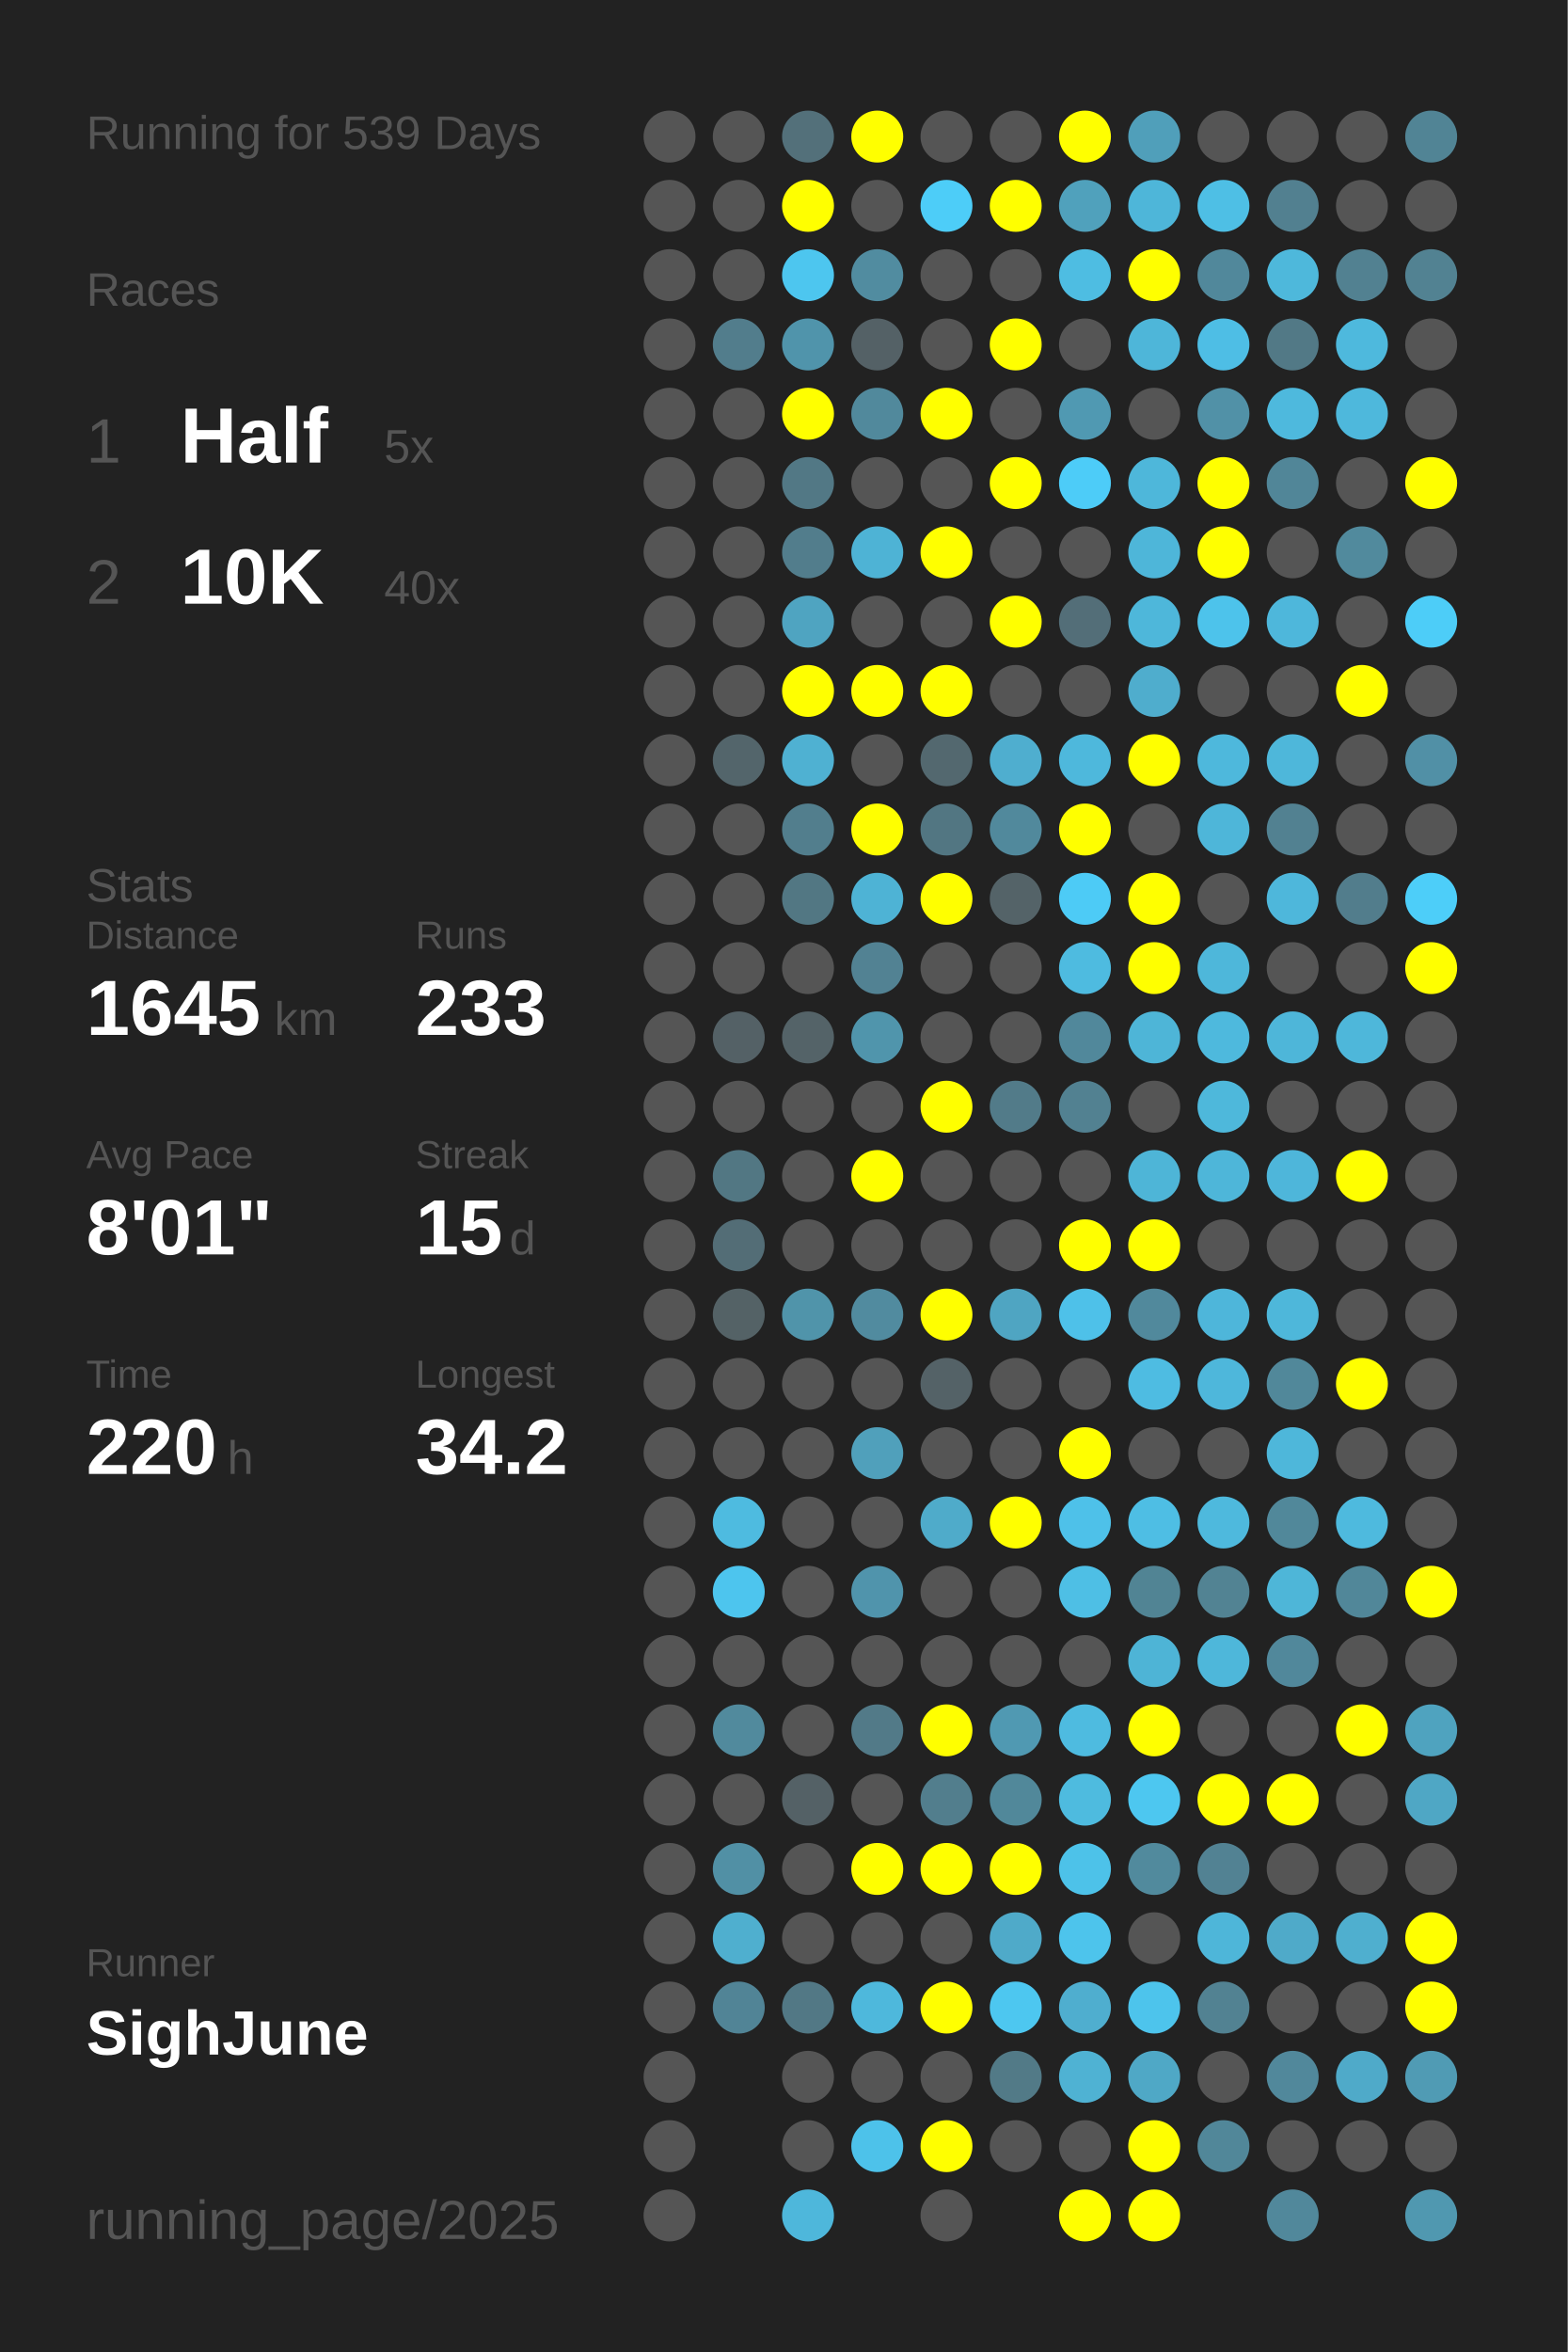
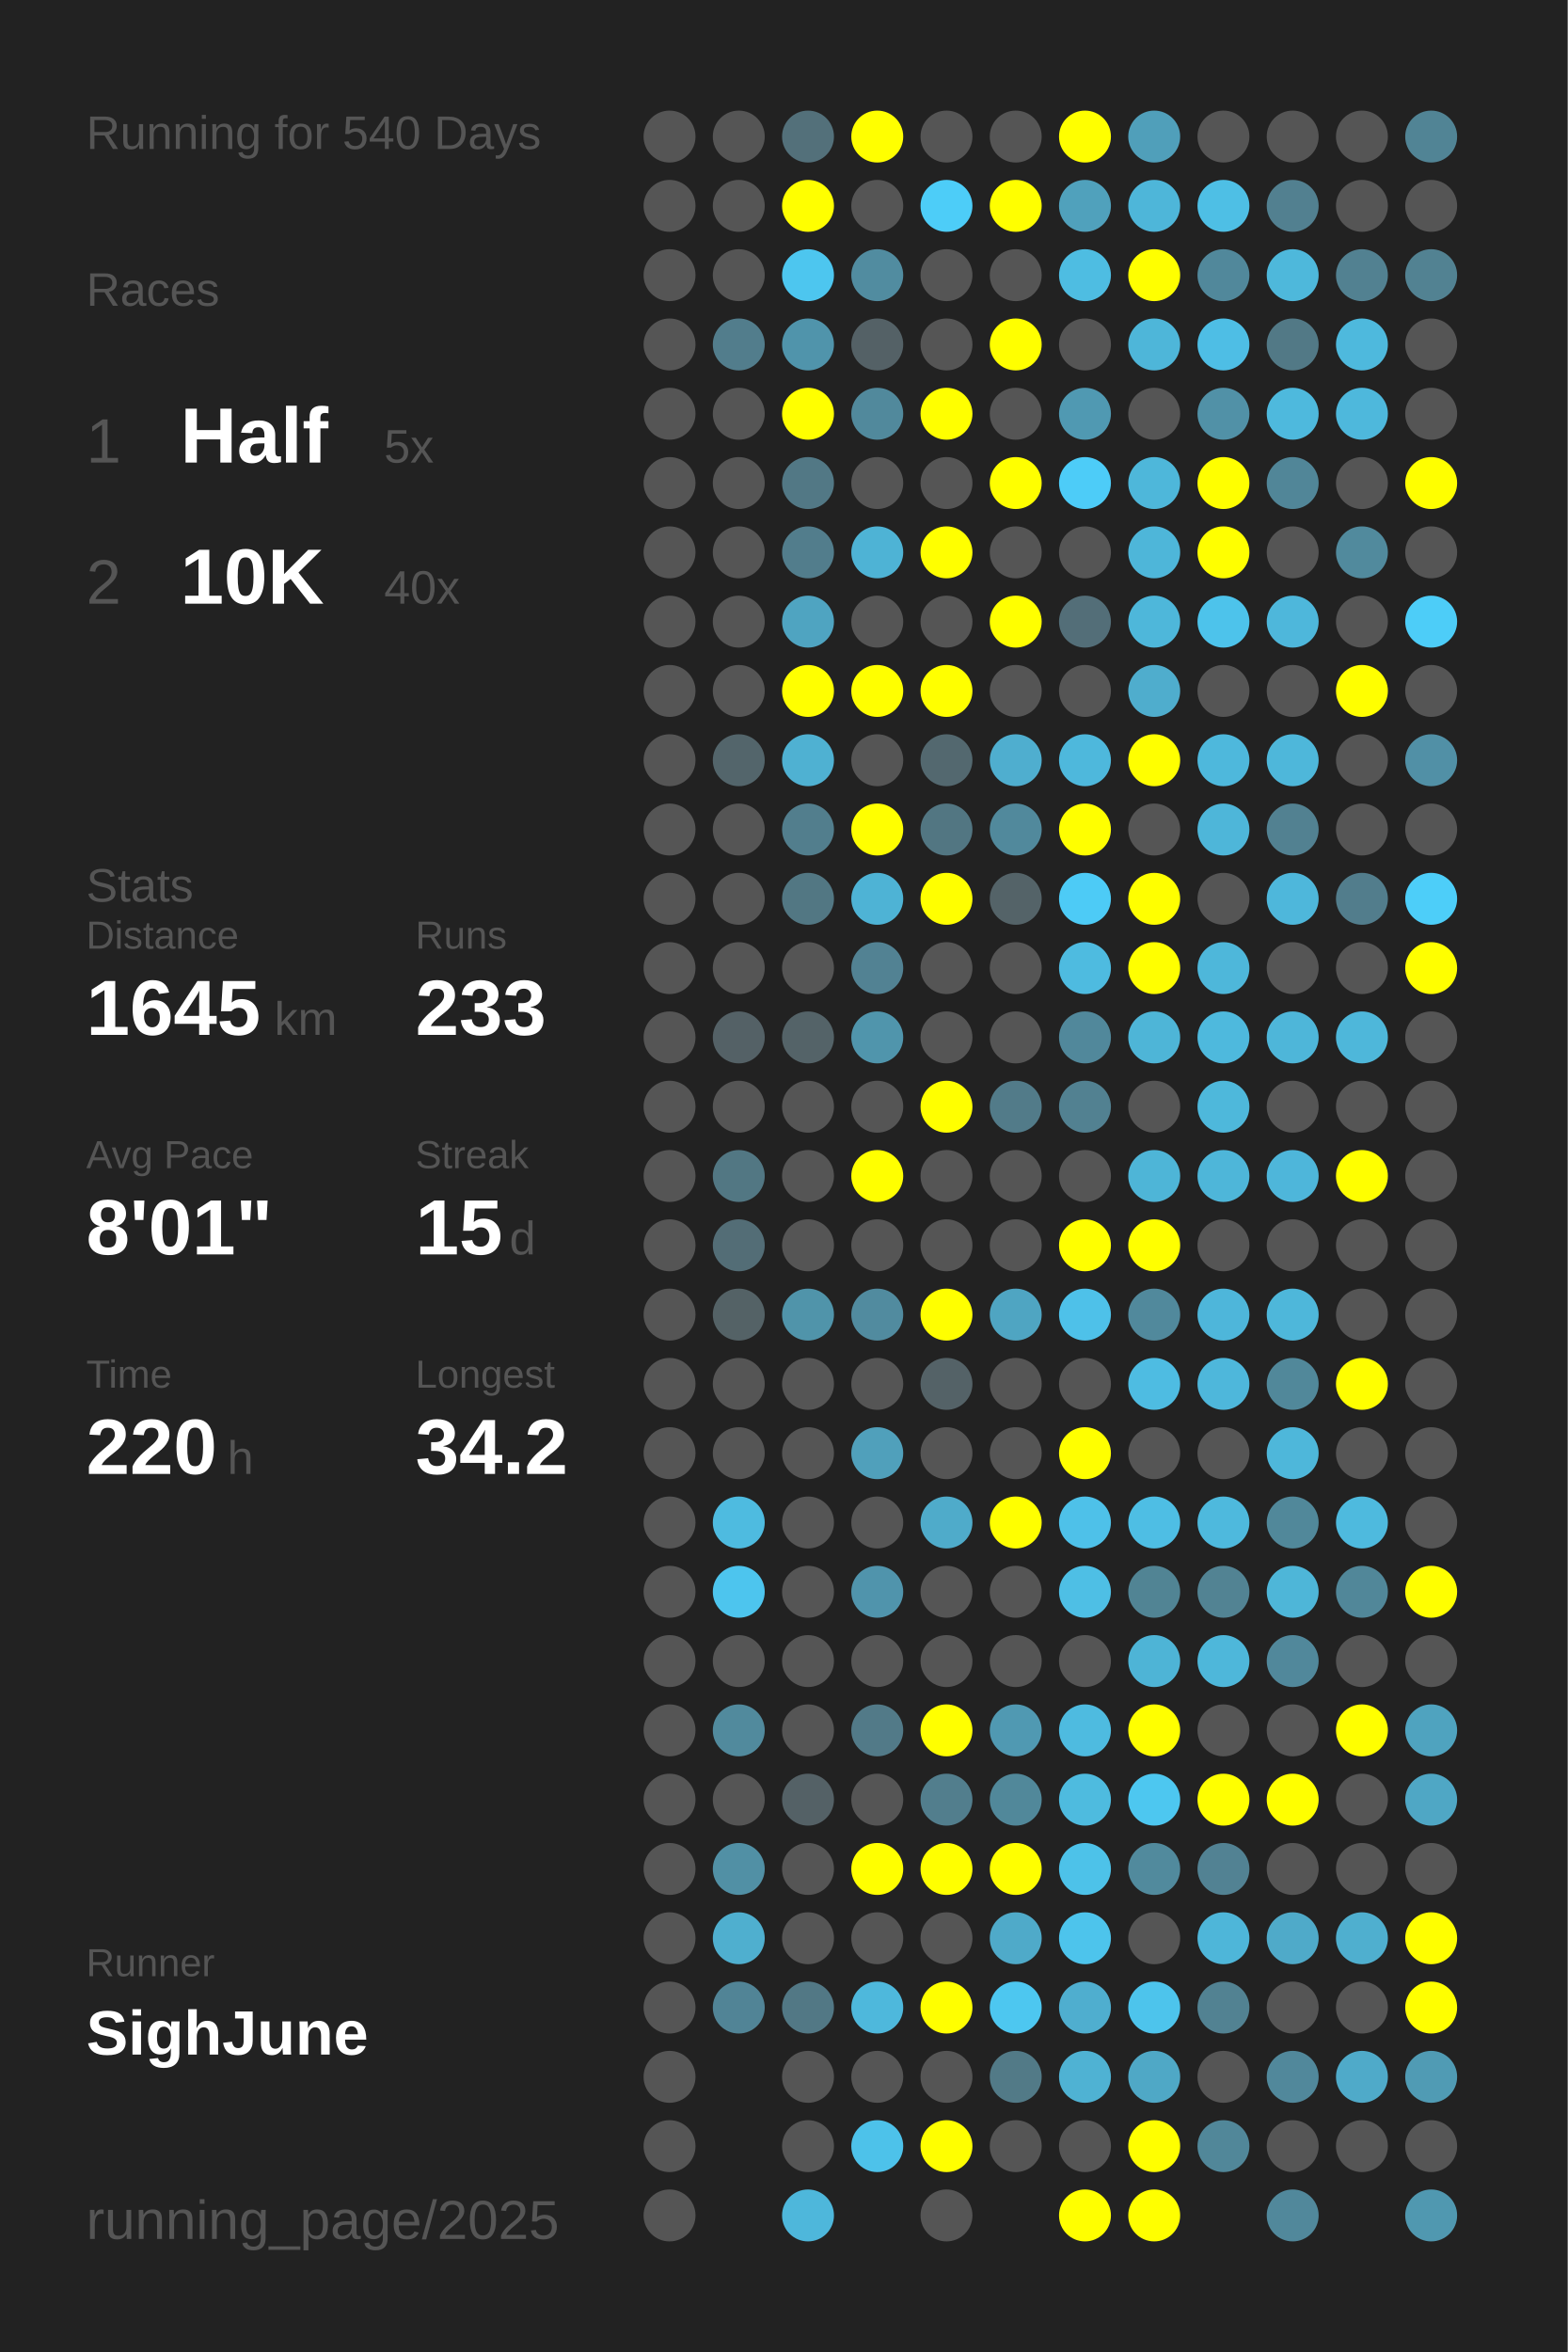
<svg xmlns="http://www.w3.org/2000/svg" baseProfile="full" height="300mm" version="1.1" viewBox="0,0,200,300" width="200mm">
  <defs />
  <rect fill="#222222" height="300" width="200" x="0" y="0" />
-   <text fill="#555555" style="font-size:6px; font-family:Arial;" x="11" y="19">Running for 539 Days</text>
+   <text fill="#555555" style="font-size:6px; font-family:Arial;" x="11" y="19">Running for 540 Days</text>
  <text fill="#555555" style="font-size:6px; font-family:Arial;" x="11" y="39">Races</text>
  <text fill="#555555" style="font-size:8px; font-family:Arial;" x="11" y="59">1</text>
  <text fill="#FFFFFF" style="font-size:10px; font-family:Arial; font-weight:bold;" x="23" y="59">Half</text>
  <text fill="#555555" style="font-size:6px; font-family:Arial;" x="49" y="59">5x</text>
  <text fill="#555555" style="font-size:8px; font-family:Arial;" x="11" y="77">2</text>
  <text fill="#FFFFFF" style="font-size:10px; font-family:Arial; font-weight:bold;" x="23" y="77">10K</text>
  <text fill="#555555" style="font-size:6px; font-family:Arial;" x="49" y="77">40x</text>
  <text fill="#555555" style="font-size:6px; font-family:Arial;" x="11" y="115">Stats</text>
  <text fill="#555555" style="font-size:5px; font-family:Arial;" x="11" y="121">Distance</text>
  <text fill="#FFFFFF" style="font-size:10px; font-family:Arial; font-weight:bold;" x="11" y="132">1645</text>
  <text fill="#555555" style="font-size:6px; font-family:Arial;" x="35" y="132">km</text>
  <text fill="#555555" style="font-size:5px; font-family:Arial;" x="53" y="121">Runs</text>
  <text fill="#FFFFFF" style="font-size:10px; font-family:Arial; font-weight:bold;" x="53" y="132">233</text>
  <text fill="#555555" style="font-size:5px; font-family:Arial;" x="11" y="149">Avg Pace</text>
  <text fill="#FFFFFF" style="font-size:10px; font-family:Arial; font-weight:bold;" x="11" y="160">8'01"</text>
  <text fill="#555555" style="font-size:5px; font-family:Arial;" x="53" y="149">Streak</text>
  <text fill="#FFFFFF" style="font-size:10px; font-family:Arial; font-weight:bold;" x="53" y="160">15</text>
  <text fill="#555555" style="font-size:6px; font-family:Arial;" x="65" y="160">d</text>
  <text fill="#555555" style="font-size:5px; font-family:Arial;" x="11" y="177">Time</text>
  <text fill="#FFFFFF" style="font-size:10px; font-family:Arial; font-weight:bold;" x="11" y="188">220</text>
  <text fill="#555555" style="font-size:6px; font-family:Arial;" x="29" y="188">h</text>
  <text fill="#555555" style="font-size:5px; font-family:Arial;" x="53" y="177">Longest</text>
  <text fill="#FFFFFF" style="font-size:10px; font-family:Arial; font-weight:bold;" x="53" y="188">34.2</text>
  <text fill="#555555" style="font-size:5px; font-family:Arial;" x="11" y="252.065">Runner</text>
  <text fill="#FFFFFF" style="font-size:8px; font-family:Arial; font-weight:bold;" x="11" y="262.065">SighJune</text>
  <text fill="#555555" style="font-size:7px; font-family:Arial;" x="11" y="285.581">running_page/2025</text>
  <circle cx="85.417" cy="17.419" fill="#555555" r="3.312" />
  <circle cx="85.417" cy="26.258" fill="#555555" r="3.312" />
  <circle cx="85.417" cy="35.097" fill="#555555" r="3.312" />
  <circle cx="85.417" cy="43.935" fill="#555555" r="3.312" />
  <circle cx="85.417" cy="52.774" fill="#555555" r="3.312" />
  <circle cx="85.417" cy="61.613" fill="#555555" r="3.312" />
  <circle cx="85.417" cy="70.452" fill="#555555" r="3.312" />
  <circle cx="85.417" cy="79.29" fill="#555555" r="3.312" />
  <circle cx="85.417" cy="88.129" fill="#555555" r="3.312" />
  <circle cx="85.417" cy="96.968" fill="#555555" r="3.312" />
  <circle cx="85.417" cy="105.806" fill="#555555" r="3.312" />
  <circle cx="85.417" cy="114.645" fill="#555555" r="3.312" />
  <circle cx="85.417" cy="123.484" fill="#555555" r="3.312" />
  <circle cx="85.417" cy="132.323" fill="#555555" r="3.312" />
  <circle cx="85.417" cy="141.161" fill="#555555" r="3.312" />
  <circle cx="85.417" cy="150" fill="#555555" r="3.312" />
  <circle cx="85.417" cy="158.839" fill="#555555" r="3.312" />
  <circle cx="85.417" cy="167.677" fill="#555555" r="3.312" />
  <circle cx="85.417" cy="176.516" fill="#555555" r="3.312" />
  <circle cx="85.417" cy="185.355" fill="#555555" r="3.312" />
  <circle cx="85.417" cy="194.194" fill="#555555" r="3.312" />
  <circle cx="85.417" cy="203.032" fill="#555555" r="3.312" />
  <circle cx="85.417" cy="211.871" fill="#555555" r="3.312" />
  <circle cx="85.417" cy="220.71" fill="#555555" r="3.312" />
  <circle cx="85.417" cy="229.548" fill="#555555" r="3.312" />
  <circle cx="85.417" cy="238.387" fill="#555555" r="3.312" />
  <circle cx="85.417" cy="247.226" fill="#555555" r="3.312" />
  <circle cx="85.417" cy="256.065" fill="#555555" r="3.312" />
  <circle cx="85.417" cy="264.903" fill="#555555" r="3.312" />
  <circle cx="85.417" cy="273.742" fill="#555555" r="3.312" />
  <circle cx="85.417" cy="282.581" fill="#555555" r="3.312" />
  <circle cx="94.25" cy="17.419" fill="#555555" r="3.312" />
  <circle cx="94.25" cy="26.258" fill="#555555" r="3.312" />
  <circle cx="94.25" cy="35.097" fill="#555555" r="3.312" />
  <circle cx="94.25" cy="43.935" fill="#527d8c" r="3.312" />
  <circle cx="94.25" cy="52.774" fill="#555555" r="3.312" />
  <circle cx="94.25" cy="61.613" fill="#555555" r="3.312" />
  <circle cx="94.25" cy="70.452" fill="#555555" r="3.312" />
  <circle cx="94.25" cy="79.29" fill="#555555" r="3.312" />
  <circle cx="94.25" cy="88.129" fill="#555555" r="3.312" />
  <circle cx="94.25" cy="96.968" fill="#53656b" r="3.312" />
  <circle cx="94.25" cy="105.806" fill="#555555" r="3.312" />
  <circle cx="94.25" cy="114.645" fill="#555555" r="3.312" />
  <circle cx="94.25" cy="123.484" fill="#555555" r="3.312" />
  <circle cx="94.25" cy="132.323" fill="#546166" r="3.312" />
  <circle cx="94.25" cy="141.161" fill="#555555" r="3.312" />
  <circle cx="94.25" cy="150" fill="#527783" r="3.312" />
  <circle cx="94.25" cy="158.839" fill="#536d76" r="3.312" />
  <circle cx="94.25" cy="167.677" fill="#546266" r="3.312" />
  <circle cx="94.25" cy="176.516" fill="#555555" r="3.312" />
  <circle cx="94.25" cy="185.355" fill="#555555" r="3.312" />
  <circle cx="94.25" cy="194.194" fill="#4ebbe0" r="3.312" />
  <circle cx="94.25" cy="203.032" fill="#4dc5ee" r="3.312" />
  <circle cx="94.25" cy="211.871" fill="#555555" r="3.312" />
  <circle cx="94.25" cy="220.71" fill="#518a9d" r="3.312" />
  <circle cx="94.25" cy="229.548" fill="#555555" r="3.312" />
  <circle cx="94.25" cy="238.387" fill="#5190a5" r="3.312" />
  <circle cx="94.25" cy="247.226" fill="#4fafcf" r="3.312" />
  <circle cx="94.25" cy="256.065" fill="#518496" r="3.312" />
  <circle cx="103.083" cy="17.419" fill="#53707a" r="3.312" />
  <circle cx="103.083" cy="26.258" fill="#FFFF00" r="3.312" />
  <circle cx="103.083" cy="35.097" fill="#4dc6ef" r="3.312" />
  <circle cx="103.083" cy="43.935" fill="#5094ab" r="3.312" />
  <circle cx="103.083" cy="52.774" fill="#FFFF00" r="3.312" />
  <circle cx="103.083" cy="61.613" fill="#527885" r="3.312" />
  <circle cx="103.083" cy="70.452" fill="#527d8c" r="3.312" />
  <circle cx="103.083" cy="79.29" fill="#4fa4c1" r="3.312" />
  <circle cx="103.083" cy="88.129" fill="#FFFF00" r="3.312" />
  <circle cx="103.083" cy="96.968" fill="#4fb1d2" r="3.312" />
  <circle cx="103.083" cy="105.806" fill="#527e8d" r="3.312" />
  <circle cx="103.083" cy="114.645" fill="#527783" r="3.312" />
  <circle cx="103.083" cy="123.484" fill="#555555" r="3.312" />
  <circle cx="103.083" cy="132.323" fill="#546368" r="3.312" />
  <circle cx="103.083" cy="141.161" fill="#555555" r="3.312" />
  <circle cx="103.083" cy="150" fill="#555555" r="3.312" />
  <circle cx="103.083" cy="158.839" fill="#555555" r="3.312" />
  <circle cx="103.083" cy="167.677" fill="#5094aa" r="3.312" />
  <circle cx="103.083" cy="176.516" fill="#555555" r="3.312" />
  <circle cx="103.083" cy="185.355" fill="#555555" r="3.312" />
  <circle cx="103.083" cy="194.194" fill="#555555" r="3.312" />
  <circle cx="103.083" cy="203.032" fill="#555555" r="3.312" />
  <circle cx="103.083" cy="211.871" fill="#555555" r="3.312" />
  <circle cx="103.083" cy="220.71" fill="#555555" r="3.312" />
  <circle cx="103.083" cy="229.548" fill="#546166" r="3.312" />
  <circle cx="103.083" cy="238.387" fill="#555555" r="3.312" />
  <circle cx="103.083" cy="247.226" fill="#555555" r="3.312" />
  <circle cx="103.083" cy="256.065" fill="#527885" r="3.312" />
  <circle cx="103.083" cy="264.903" fill="#555555" r="3.312" />
  <circle cx="103.083" cy="273.742" fill="#555555" r="3.312" />
  <circle cx="103.083" cy="282.581" fill="#4eb7db" r="3.312" />
  <circle cx="111.917" cy="17.419" fill="#FFFF00" r="3.312" />
  <circle cx="111.917" cy="26.258" fill="#555555" r="3.312" />
  <circle cx="111.917" cy="35.097" fill="#518ca0" r="3.312" />
  <circle cx="111.917" cy="43.935" fill="#546166" r="3.312" />
  <circle cx="111.917" cy="52.774" fill="#51899c" r="3.312" />
  <circle cx="111.917" cy="61.613" fill="#555555" r="3.312" />
  <circle cx="111.917" cy="70.452" fill="#4eb3d5" r="3.312" />
  <circle cx="111.917" cy="79.29" fill="#555555" r="3.312" />
  <circle cx="111.917" cy="88.129" fill="#FFFF00" r="3.312" />
  <circle cx="111.917" cy="96.968" fill="#555555" r="3.312" />
  <circle cx="111.917" cy="105.806" fill="#FFFF00" r="3.312" />
  <circle cx="111.917" cy="114.645" fill="#4eb3d5" r="3.312" />
  <circle cx="111.917" cy="123.484" fill="#528293" r="3.312" />
  <circle cx="111.917" cy="132.323" fill="#5095ac" r="3.312" />
  <circle cx="111.917" cy="141.161" fill="#555555" r="3.312" />
  <circle cx="111.917" cy="150" fill="#FFFF00" r="3.312" />
  <circle cx="111.917" cy="158.839" fill="#555555" r="3.312" />
  <circle cx="111.917" cy="167.677" fill="#518b9f" r="3.312" />
  <circle cx="111.917" cy="176.516" fill="#555555" r="3.312" />
  <circle cx="111.917" cy="185.355" fill="#50a0bb" r="3.312" />
  <circle cx="111.917" cy="194.194" fill="#555555" r="3.312" />
  <circle cx="111.917" cy="203.032" fill="#5094ac" r="3.312" />
  <circle cx="111.917" cy="211.871" fill="#555555" r="3.312" />
  <circle cx="111.917" cy="220.71" fill="#527a88" r="3.312" />
  <circle cx="111.917" cy="229.548" fill="#555555" r="3.312" />
  <circle cx="111.917" cy="238.387" fill="#FFFF00" r="3.312" />
  <circle cx="111.917" cy="247.226" fill="#555555" r="3.312" />
  <circle cx="111.917" cy="256.065" fill="#4eb8dc" r="3.312" />
  <circle cx="111.917" cy="264.903" fill="#555555" r="3.312" />
  <circle cx="111.917" cy="273.742" fill="#4dc2ea" r="3.312" />
  <circle cx="120.75" cy="17.419" fill="#555555" r="3.312" />
  <circle cx="120.75" cy="26.258" fill="#4dcdf8" r="3.312" />
  <circle cx="120.75" cy="35.097" fill="#555555" r="3.312" />
  <circle cx="120.75" cy="43.935" fill="#555555" r="3.312" />
  <circle cx="120.75" cy="52.774" fill="#FFFF00" r="3.312" />
  <circle cx="120.75" cy="61.613" fill="#555555" r="3.312" />
  <circle cx="120.75" cy="70.452" fill="#FFFF00" r="3.312" />
  <circle cx="120.75" cy="79.29" fill="#555555" r="3.312" />
  <circle cx="120.75" cy="88.129" fill="#FFFF00" r="3.312" />
  <circle cx="120.75" cy="96.968" fill="#53686f" r="3.312" />
  <circle cx="120.75" cy="105.806" fill="#527682" r="3.312" />
  <circle cx="120.75" cy="114.645" fill="#FFFF00" r="3.312" />
  <circle cx="120.75" cy="123.484" fill="#555555" r="3.312" />
  <circle cx="120.75" cy="132.323" fill="#555555" r="3.312" />
  <circle cx="120.75" cy="141.161" fill="#FFFF00" r="3.312" />
  <circle cx="120.75" cy="150" fill="#555555" r="3.312" />
  <circle cx="120.75" cy="158.839" fill="#555555" r="3.312" />
  <circle cx="120.75" cy="167.677" fill="#FFFF00" r="3.312" />
  <circle cx="120.75" cy="176.516" fill="#546267" r="3.312" />
  <circle cx="120.75" cy="185.355" fill="#555555" r="3.312" />
  <circle cx="120.75" cy="194.194" fill="#4fabca" r="3.312" />
  <circle cx="120.75" cy="203.032" fill="#555555" r="3.312" />
  <circle cx="120.75" cy="211.871" fill="#555555" r="3.312" />
  <circle cx="120.75" cy="220.71" fill="#FFFF00" r="3.312" />
  <circle cx="120.75" cy="229.548" fill="#527e8d" r="3.312" />
  <circle cx="120.75" cy="238.387" fill="#FFFF00" r="3.312" />
  <circle cx="120.75" cy="247.226" fill="#555555" r="3.312" />
  <circle cx="120.75" cy="256.065" fill="#FFFF00" r="3.312" />
  <circle cx="120.75" cy="264.903" fill="#555555" r="3.312" />
  <circle cx="120.75" cy="273.742" fill="#FFFF00" r="3.312" />
  <circle cx="120.75" cy="282.581" fill="#555555" r="3.312" />
  <circle cx="129.583" cy="17.419" fill="#555555" r="3.312" />
  <circle cx="129.583" cy="26.258" fill="#FFFF00" r="3.312" />
  <circle cx="129.583" cy="35.097" fill="#555555" r="3.312" />
  <circle cx="129.583" cy="43.935" fill="#FFFF00" r="3.312" />
  <circle cx="129.583" cy="52.774" fill="#555555" r="3.312" />
  <circle cx="129.583" cy="61.613" fill="#FFFF00" r="3.312" />
  <circle cx="129.583" cy="70.452" fill="#555555" r="3.312" />
  <circle cx="129.583" cy="79.29" fill="#FFFF00" r="3.312" />
  <circle cx="129.583" cy="88.129" fill="#555555" r="3.312" />
  <circle cx="129.583" cy="96.968" fill="#4faecf" r="3.312" />
  <circle cx="129.583" cy="105.806" fill="#51899c" r="3.312" />
  <circle cx="129.583" cy="114.645" fill="#546368" r="3.312" />
  <circle cx="129.583" cy="123.484" fill="#555555" r="3.312" />
  <circle cx="129.583" cy="132.323" fill="#555555" r="3.312" />
  <circle cx="129.583" cy="141.161" fill="#527b89" r="3.312" />
  <circle cx="129.583" cy="150" fill="#555555" r="3.312" />
  <circle cx="129.583" cy="158.839" fill="#555555" r="3.312" />
  <circle cx="129.583" cy="167.677" fill="#4fa5c2" r="3.312" />
  <circle cx="129.583" cy="176.516" fill="#555555" r="3.312" />
  <circle cx="129.583" cy="185.355" fill="#555555" r="3.312" />
  <circle cx="129.583" cy="194.194" fill="#FFFF00" r="3.312" />
  <circle cx="129.583" cy="203.032" fill="#555555" r="3.312" />
  <circle cx="129.583" cy="211.871" fill="#555555" r="3.312" />
  <circle cx="129.583" cy="220.71" fill="#5099b2" r="3.312" />
  <circle cx="129.583" cy="229.548" fill="#51889a" r="3.312" />
  <circle cx="129.583" cy="238.387" fill="#FFFF00" r="3.312" />
  <circle cx="129.583" cy="247.226" fill="#4faac9" r="3.312" />
  <circle cx="129.583" cy="256.065" fill="#4dc7f0" r="3.312" />
  <circle cx="129.583" cy="264.903" fill="#527a87" r="3.312" />
  <circle cx="129.583" cy="273.742" fill="#555555" r="3.312" />
  <circle cx="138.417" cy="17.419" fill="#FFFF00" r="3.312" />
  <circle cx="138.417" cy="26.258" fill="#50a1bc" r="3.312" />
  <circle cx="138.417" cy="35.097" fill="#4ebde2" r="3.312" />
  <circle cx="138.417" cy="43.935" fill="#555555" r="3.312" />
  <circle cx="138.417" cy="52.774" fill="#5099b2" r="3.312" />
  <circle cx="138.417" cy="61.613" fill="#4dccf8" r="3.312" />
  <circle cx="138.417" cy="70.452" fill="#555555" r="3.312" />
  <circle cx="138.417" cy="79.29" fill="#536e78" r="3.312" />
  <circle cx="138.417" cy="88.129" fill="#555555" r="3.312" />
  <circle cx="138.417" cy="96.968" fill="#4eb8dc" r="3.312" />
  <circle cx="138.417" cy="105.806" fill="#FFFF00" r="3.312" />
  <circle cx="138.417" cy="114.645" fill="#4dcbf6" r="3.312" />
  <circle cx="138.417" cy="123.484" fill="#4ebbe0" r="3.312" />
  <circle cx="138.417" cy="132.323" fill="#51889b" r="3.312" />
  <circle cx="138.417" cy="141.161" fill="#528191" r="3.312" />
  <circle cx="138.417" cy="150" fill="#555555" r="3.312" />
  <circle cx="138.417" cy="158.839" fill="#FFFF00" r="3.312" />
  <circle cx="138.417" cy="167.677" fill="#4ec1e9" r="3.312" />
  <circle cx="138.417" cy="176.516" fill="#555555" r="3.312" />
  <circle cx="138.417" cy="185.355" fill="#FFFF00" r="3.312" />
  <circle cx="138.417" cy="194.194" fill="#4ec1e9" r="3.312" />
  <circle cx="138.417" cy="203.032" fill="#4ebfe5" r="3.312" />
  <circle cx="138.417" cy="211.871" fill="#555555" r="3.312" />
  <circle cx="138.417" cy="220.71" fill="#4ebbe0" r="3.312" />
  <circle cx="138.417" cy="229.548" fill="#4ebbdf" r="3.312" />
  <circle cx="138.417" cy="238.387" fill="#4dc2e9" r="3.312" />
  <circle cx="138.417" cy="247.226" fill="#4dc4ec" r="3.312" />
  <circle cx="138.417" cy="256.065" fill="#4faecf" r="3.312" />
  <circle cx="138.417" cy="264.903" fill="#4fb2d3" r="3.312" />
  <circle cx="138.417" cy="273.742" fill="#555555" r="3.312" />
  <circle cx="138.417" cy="282.581" fill="#FFFF00" r="3.312" />
  <circle cx="147.25" cy="17.419" fill="#509fba" r="3.312" />
  <circle cx="147.25" cy="26.258" fill="#4eb6d9" r="3.312" />
  <circle cx="147.25" cy="35.097" fill="#FFFF00" r="3.312" />
  <circle cx="147.25" cy="43.935" fill="#4eb6d9" r="3.312" />
  <circle cx="147.25" cy="52.774" fill="#555555" r="3.312" />
  <circle cx="147.25" cy="61.613" fill="#4eb7da" r="3.312" />
  <circle cx="147.25" cy="70.452" fill="#4eb6d9" r="3.312" />
  <circle cx="147.25" cy="79.29" fill="#4eb7da" r="3.312" />
  <circle cx="147.25" cy="88.129" fill="#4fadcd" r="3.312" />
  <circle cx="147.25" cy="96.968" fill="#FFFF00" r="3.312" />
  <circle cx="147.25" cy="105.806" fill="#555555" r="3.312" />
  <circle cx="147.25" cy="114.645" fill="#FFFF00" r="3.312" />
  <circle cx="147.25" cy="123.484" fill="#FFFF00" r="3.312" />
  <circle cx="147.25" cy="132.323" fill="#4eb5d7" r="3.312" />
  <circle cx="147.25" cy="141.161" fill="#555555" r="3.312" />
  <circle cx="147.25" cy="150" fill="#4eb5d7" r="3.312" />
  <circle cx="147.25" cy="158.839" fill="#FFFF00" r="3.312" />
  <circle cx="147.25" cy="167.677" fill="#51899c" r="3.312" />
  <circle cx="147.25" cy="176.516" fill="#4ebce2" r="3.312" />
  <circle cx="147.25" cy="185.355" fill="#555555" r="3.312" />
  <circle cx="147.25" cy="194.194" fill="#4ebee4" r="3.312" />
  <circle cx="147.25" cy="203.032" fill="#518494" r="3.312" />
  <circle cx="147.25" cy="211.871" fill="#4eb4d6" r="3.312" />
  <circle cx="147.25" cy="220.71" fill="#FFFF00" r="3.312" />
  <circle cx="147.25" cy="229.548" fill="#4dc7f0" r="3.312" />
  <circle cx="147.25" cy="238.387" fill="#518a9d" r="3.312" />
  <circle cx="147.25" cy="247.226" fill="#555555" r="3.312" />
  <circle cx="147.25" cy="256.065" fill="#4dc4ec" r="3.312" />
  <circle cx="147.25" cy="264.903" fill="#4fa8c6" r="3.312" />
  <circle cx="147.25" cy="273.742" fill="#FFFF00" r="3.312" />
  <circle cx="147.25" cy="282.581" fill="#FFFF00" r="3.312" />
  <circle cx="156.083" cy="17.419" fill="#555555" r="3.312" />
  <circle cx="156.083" cy="26.258" fill="#4ebfe5" r="3.312" />
  <circle cx="156.083" cy="35.097" fill="#51889b" r="3.312" />
  <circle cx="156.083" cy="43.935" fill="#4ebee5" r="3.312" />
  <circle cx="156.083" cy="52.774" fill="#5191a7" r="3.312" />
  <circle cx="156.083" cy="61.613" fill="#FFFF00" r="3.312" />
  <circle cx="156.083" cy="70.452" fill="#FFFF00" r="3.312" />
  <circle cx="156.083" cy="79.29" fill="#4dc3eb" r="3.312" />
  <circle cx="156.083" cy="88.129" fill="#555555" r="3.312" />
  <circle cx="156.083" cy="96.968" fill="#4eb8dc" r="3.312" />
  <circle cx="156.083" cy="105.806" fill="#4eb6d9" r="3.312" />
  <circle cx="156.083" cy="114.645" fill="#555555" r="3.312" />
  <circle cx="156.083" cy="123.484" fill="#4eb7da" r="3.312" />
  <circle cx="156.083" cy="132.323" fill="#4eb9dd" r="3.312" />
  <circle cx="156.083" cy="141.161" fill="#4eb8db" r="3.312" />
  <circle cx="156.083" cy="150" fill="#4eb6d9" r="3.312" />
  <circle cx="156.083" cy="158.839" fill="#555555" r="3.312" />
  <circle cx="156.083" cy="167.677" fill="#4eb6da" r="3.312" />
  <circle cx="156.083" cy="176.516" fill="#4eb7db" r="3.312" />
  <circle cx="156.083" cy="185.355" fill="#555555" r="3.312" />
  <circle cx="156.083" cy="194.194" fill="#4eb9dd" r="3.312" />
  <circle cx="156.083" cy="203.032" fill="#528393" r="3.312" />
  <circle cx="156.083" cy="211.871" fill="#4eb7da" r="3.312" />
  <circle cx="156.083" cy="220.71" fill="#555555" r="3.312" />
  <circle cx="156.083" cy="229.548" fill="#FFFF00" r="3.312" />
  <circle cx="156.083" cy="238.387" fill="#528293" r="3.312" />
  <circle cx="156.083" cy="247.226" fill="#4eb6d9" r="3.312" />
  <circle cx="156.083" cy="256.065" fill="#528292" r="3.312" />
  <circle cx="156.083" cy="264.903" fill="#555555" r="3.312" />
  <circle cx="156.083" cy="273.742" fill="#518799" r="3.312" />
  <circle cx="164.917" cy="17.419" fill="#555555" r="3.312" />
  <circle cx="164.917" cy="26.258" fill="#528090" r="3.312" />
  <circle cx="164.917" cy="35.097" fill="#4eb8db" r="3.312" />
  <circle cx="164.917" cy="43.935" fill="#527986" r="3.312" />
  <circle cx="164.917" cy="52.774" fill="#4eb9dd" r="3.312" />
  <circle cx="164.917" cy="61.613" fill="#518698" r="3.312" />
  <circle cx="164.917" cy="70.452" fill="#555555" r="3.312" />
  <circle cx="164.917" cy="79.29" fill="#4eb7db" r="3.312" />
  <circle cx="164.917" cy="88.129" fill="#555555" r="3.312" />
  <circle cx="164.917" cy="96.968" fill="#4eb7da" r="3.312" />
  <circle cx="164.917" cy="105.806" fill="#528191" r="3.312" />
  <circle cx="164.917" cy="114.645" fill="#4eb7db" r="3.312" />
  <circle cx="164.917" cy="123.484" fill="#555555" r="3.312" />
  <circle cx="164.917" cy="132.323" fill="#4eb6d9" r="3.312" />
  <circle cx="164.917" cy="141.161" fill="#555555" r="3.312" />
  <circle cx="164.917" cy="150" fill="#4eb6da" r="3.312" />
  <circle cx="164.917" cy="158.839" fill="#555555" r="3.312" />
  <circle cx="164.917" cy="167.677" fill="#4eb7da" r="3.312" />
  <circle cx="164.917" cy="176.516" fill="#51889a" r="3.312" />
  <circle cx="164.917" cy="185.355" fill="#4eb7da" r="3.312" />
  <circle cx="164.917" cy="194.194" fill="#51889a" r="3.312" />
  <circle cx="164.917" cy="203.032" fill="#4eb6d8" r="3.312" />
  <circle cx="164.917" cy="211.871" fill="#51889b" r="3.312" />
  <circle cx="164.917" cy="220.71" fill="#555555" r="3.312" />
  <circle cx="164.917" cy="229.548" fill="#FFFF00" r="3.312" />
  <circle cx="164.917" cy="238.387" fill="#555555" r="3.312" />
  <circle cx="164.917" cy="247.226" fill="#4faac9" r="3.312" />
  <circle cx="164.917" cy="256.065" fill="#555555" r="3.312" />
  <circle cx="164.917" cy="264.903" fill="#51889b" r="3.312" />
  <circle cx="164.917" cy="273.742" fill="#555555" r="3.312" />
  <circle cx="164.917" cy="282.581" fill="#51889b" r="3.312" />
  <circle cx="173.75" cy="17.419" fill="#555555" r="3.312" />
  <circle cx="173.75" cy="26.258" fill="#555555" r="3.312" />
  <circle cx="173.75" cy="35.097" fill="#528191" r="3.312" />
  <circle cx="173.75" cy="43.935" fill="#4eb9dd" r="3.312" />
  <circle cx="173.75" cy="52.774" fill="#4eb8dc" r="3.312" />
  <circle cx="173.75" cy="61.613" fill="#555555" r="3.312" />
  <circle cx="173.75" cy="70.452" fill="#518a9d" r="3.312" />
  <circle cx="173.75" cy="79.29" fill="#555555" r="3.312" />
  <circle cx="173.75" cy="88.129" fill="#FFFF00" r="3.312" />
  <circle cx="173.75" cy="96.968" fill="#555555" r="3.312" />
  <circle cx="173.75" cy="105.806" fill="#555555" r="3.312" />
  <circle cx="173.75" cy="114.645" fill="#527d8c" r="3.312" />
  <circle cx="173.75" cy="123.484" fill="#555555" r="3.312" />
  <circle cx="173.75" cy="132.323" fill="#4eb7da" r="3.312" />
  <circle cx="173.75" cy="141.161" fill="#555555" r="3.312" />
  <circle cx="173.75" cy="150" fill="#FFFF00" r="3.312" />
  <circle cx="173.75" cy="158.839" fill="#555555" r="3.312" />
  <circle cx="173.75" cy="167.677" fill="#555555" r="3.312" />
  <circle cx="173.75" cy="176.516" fill="#FFFF00" r="3.312" />
  <circle cx="173.75" cy="185.355" fill="#555555" r="3.312" />
  <circle cx="173.75" cy="194.194" fill="#4ebade" r="3.312" />
  <circle cx="173.75" cy="203.032" fill="#518799" r="3.312" />
  <circle cx="173.75" cy="211.871" fill="#555555" r="3.312" />
  <circle cx="173.75" cy="220.71" fill="#FFFF00" r="3.312" />
  <circle cx="173.75" cy="229.548" fill="#555555" r="3.312" />
  <circle cx="173.75" cy="238.387" fill="#555555" r="3.312" />
  <circle cx="173.75" cy="247.226" fill="#4fafcf" r="3.312" />
  <circle cx="173.75" cy="256.065" fill="#555555" r="3.312" />
  <circle cx="173.75" cy="264.903" fill="#4faac9" r="3.312" />
  <circle cx="173.75" cy="273.742" fill="#555555" r="3.312" />
  <circle cx="182.583" cy="17.419" fill="#518495" r="3.312" />
  <circle cx="182.583" cy="26.258" fill="#555555" r="3.312" />
  <circle cx="182.583" cy="35.097" fill="#528292" r="3.312" />
  <circle cx="182.583" cy="43.935" fill="#555555" r="3.312" />
  <circle cx="182.583" cy="52.774" fill="#555555" r="3.312" />
  <circle cx="182.583" cy="61.613" fill="#FFFF00" r="3.312" />
  <circle cx="182.583" cy="70.452" fill="#555555" r="3.312" />
  <circle cx="182.583" cy="79.29" fill="#4dcdf8" r="3.312" />
  <circle cx="182.583" cy="88.129" fill="#555555" r="3.312" />
  <circle cx="182.583" cy="96.968" fill="#5190a6" r="3.312" />
  <circle cx="182.583" cy="105.806" fill="#555555" r="3.312" />
  <circle cx="182.583" cy="114.645" fill="#4dcef9" r="3.312" />
  <circle cx="182.583" cy="123.484" fill="#FFFF00" r="3.312" />
  <circle cx="182.583" cy="132.323" fill="#555555" r="3.312" />
  <circle cx="182.583" cy="141.161" fill="#555555" r="3.312" />
  <circle cx="182.583" cy="150" fill="#555555" r="3.312" />
  <circle cx="182.583" cy="158.839" fill="#555555" r="3.312" />
  <circle cx="182.583" cy="167.677" fill="#555555" r="3.312" />
  <circle cx="182.583" cy="176.516" fill="#555555" r="3.312" />
  <circle cx="182.583" cy="185.355" fill="#555555" r="3.312" />
  <circle cx="182.583" cy="194.194" fill="#555555" r="3.312" />
  <circle cx="182.583" cy="203.032" fill="#FFFF00" r="3.312" />
  <circle cx="182.583" cy="211.871" fill="#555555" r="3.312" />
  <circle cx="182.583" cy="220.71" fill="#4fa3bf" r="3.312" />
  <circle cx="182.583" cy="229.548" fill="#4fa7c5" r="3.312" />
  <circle cx="182.583" cy="238.387" fill="#555555" r="3.312" />
  <circle cx="182.583" cy="247.226" fill="#FFFF00" r="3.312" />
  <circle cx="182.583" cy="256.065" fill="#FFFF00" r="3.312" />
  <circle cx="182.583" cy="264.903" fill="#509bb4" r="3.312" />
  <circle cx="182.583" cy="273.742" fill="#555555" r="3.312" />
  <circle cx="182.583" cy="282.581" fill="#5098b0" r="3.312" />
</svg>
